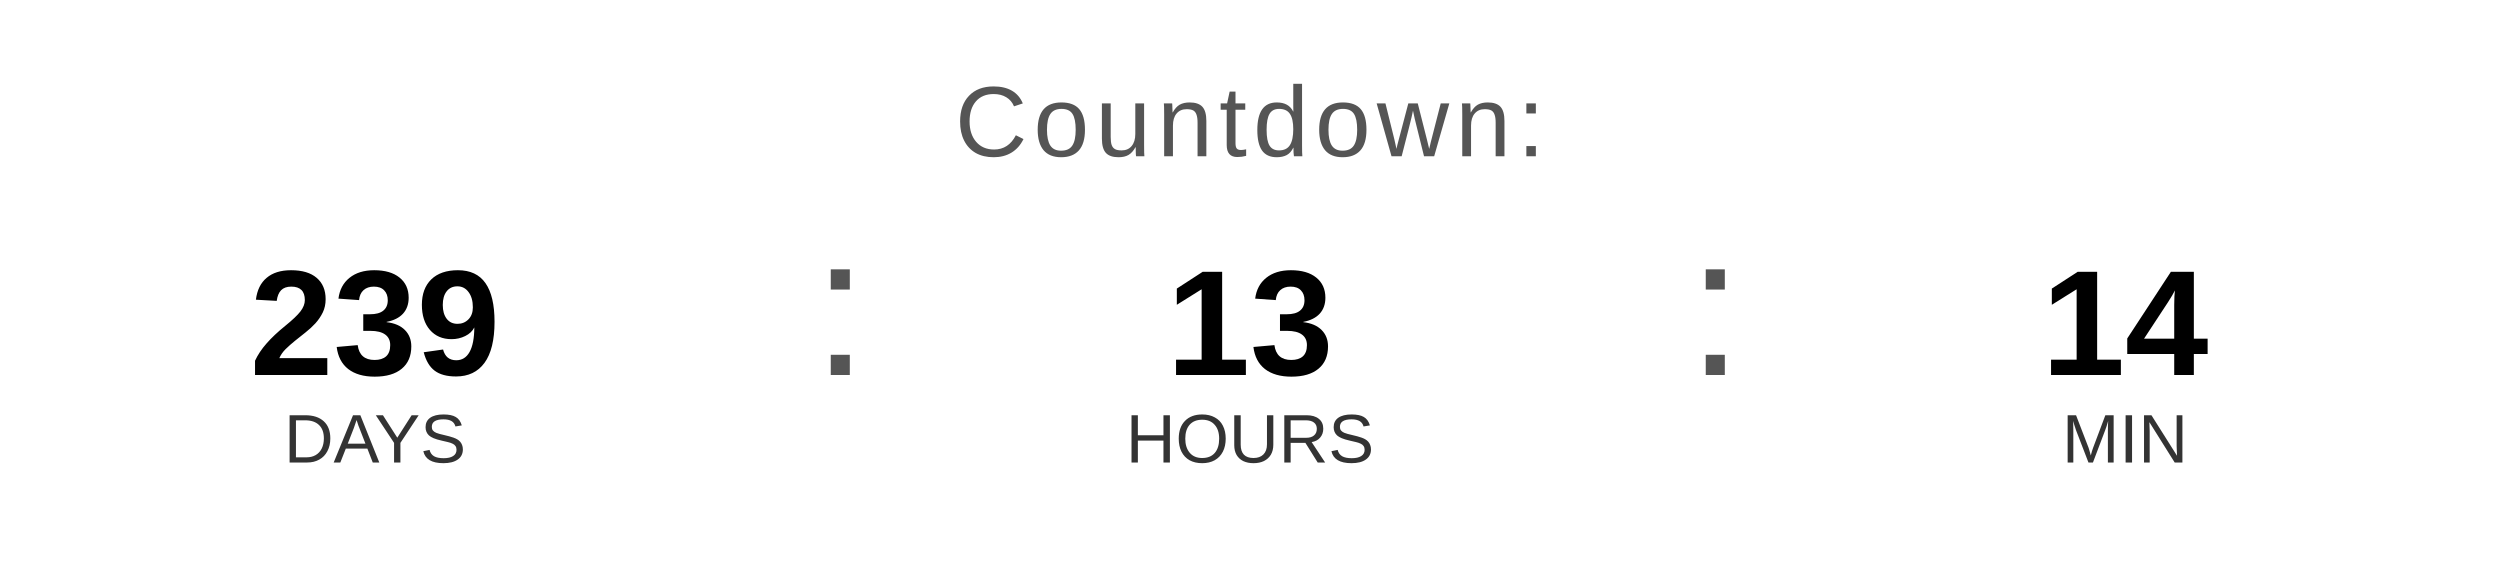
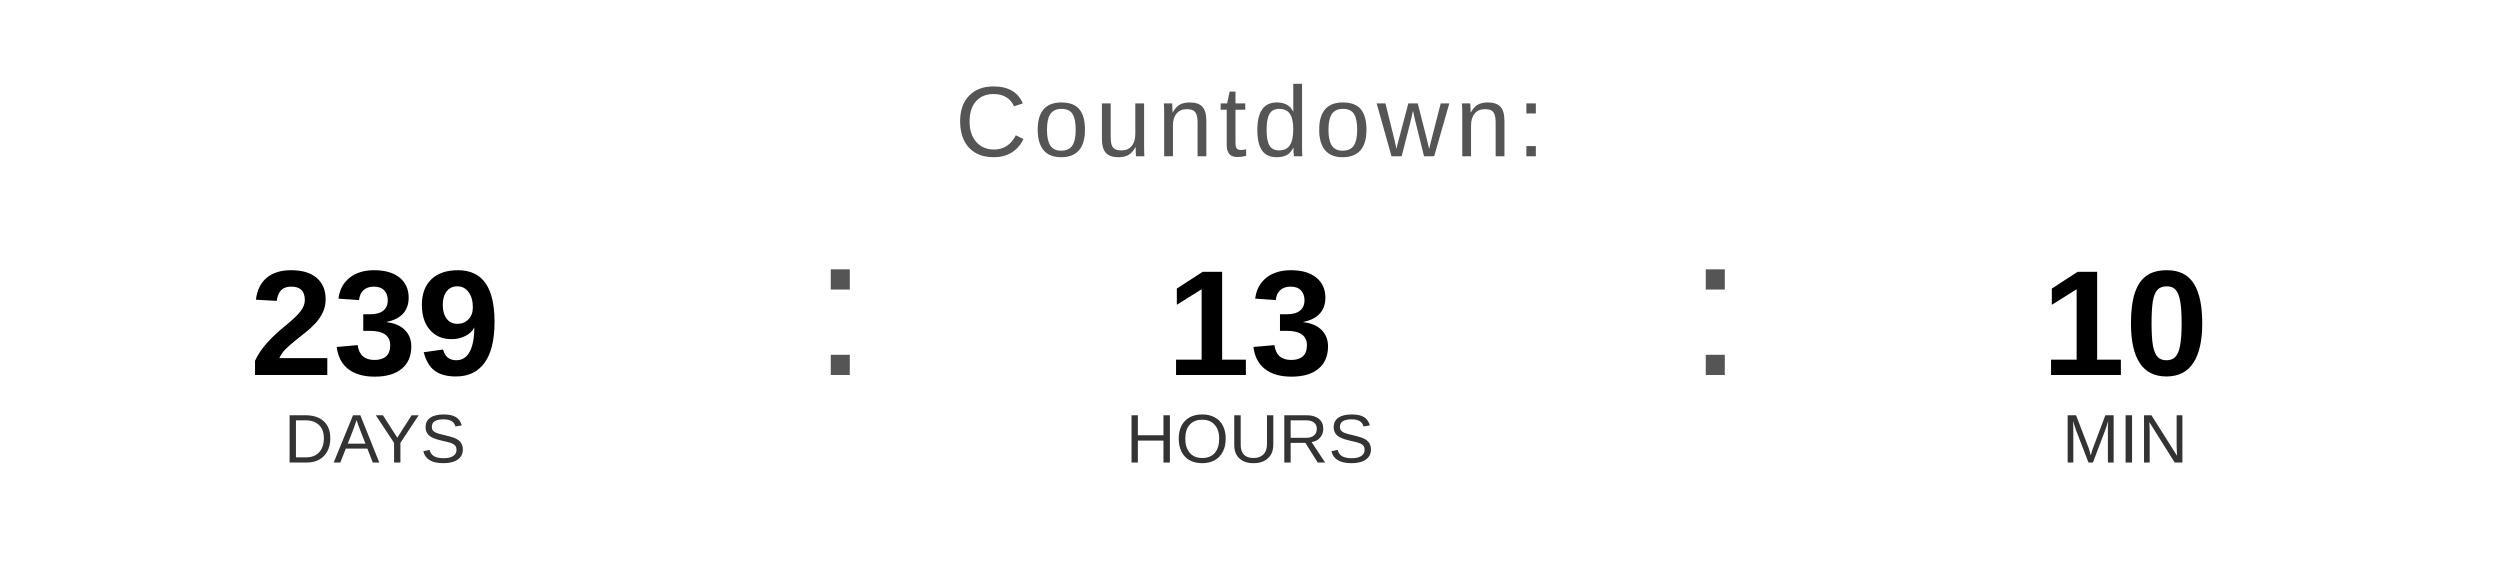
<svg xmlns="http://www.w3.org/2000/svg" width="400" height="90" viewBox="0 0 400 90">
  <text x="200" y="25" font-family="Arial, Helvetica, sans-serif" font-size="16" fill="#555555" text-anchor="middle" letter-spacing="1">
    Countdown:
  </text>
  <text x="60" y="60" font-family="Arial, Helvetica, sans-serif" font-size="24" font-weight="bold" fill="#000000" text-anchor="middle">239</text>
  <text x="60" y="74" font-family="Arial, Helvetica, sans-serif" font-size="11" fill="#333333" text-anchor="middle">DAYS</text>
  <text x="130" y="60" font-family="Arial, sans-serif" font-size="32" fill="#555555">:</text>
  <text x="200" y="60" font-family="Arial, Helvetica, sans-serif" font-size="24" font-weight="bold" fill="#000000" text-anchor="middle">13</text>
  <text x="200" y="74" font-family="Arial, Helvetica, sans-serif" font-size="11" fill="#333333" text-anchor="middle">HOURS</text>
  <text x="270" y="60" font-family="Arial, sans-serif" font-size="32" fill="#555555">:</text>
-   <text x="340" y="60" font-family="Arial, Helvetica, sans-serif" font-size="24" font-weight="bold" fill="#000000" text-anchor="middle">14</text>
+   <text x="340" y="60" font-family="Arial, Helvetica, sans-serif" font-size="24" font-weight="bold" fill="#000000" text-anchor="middle">10</text>
  <text x="340" y="74" font-family="Arial, Helvetica, sans-serif" font-size="11" fill="#333333" text-anchor="middle">MIN</text>
</svg>
